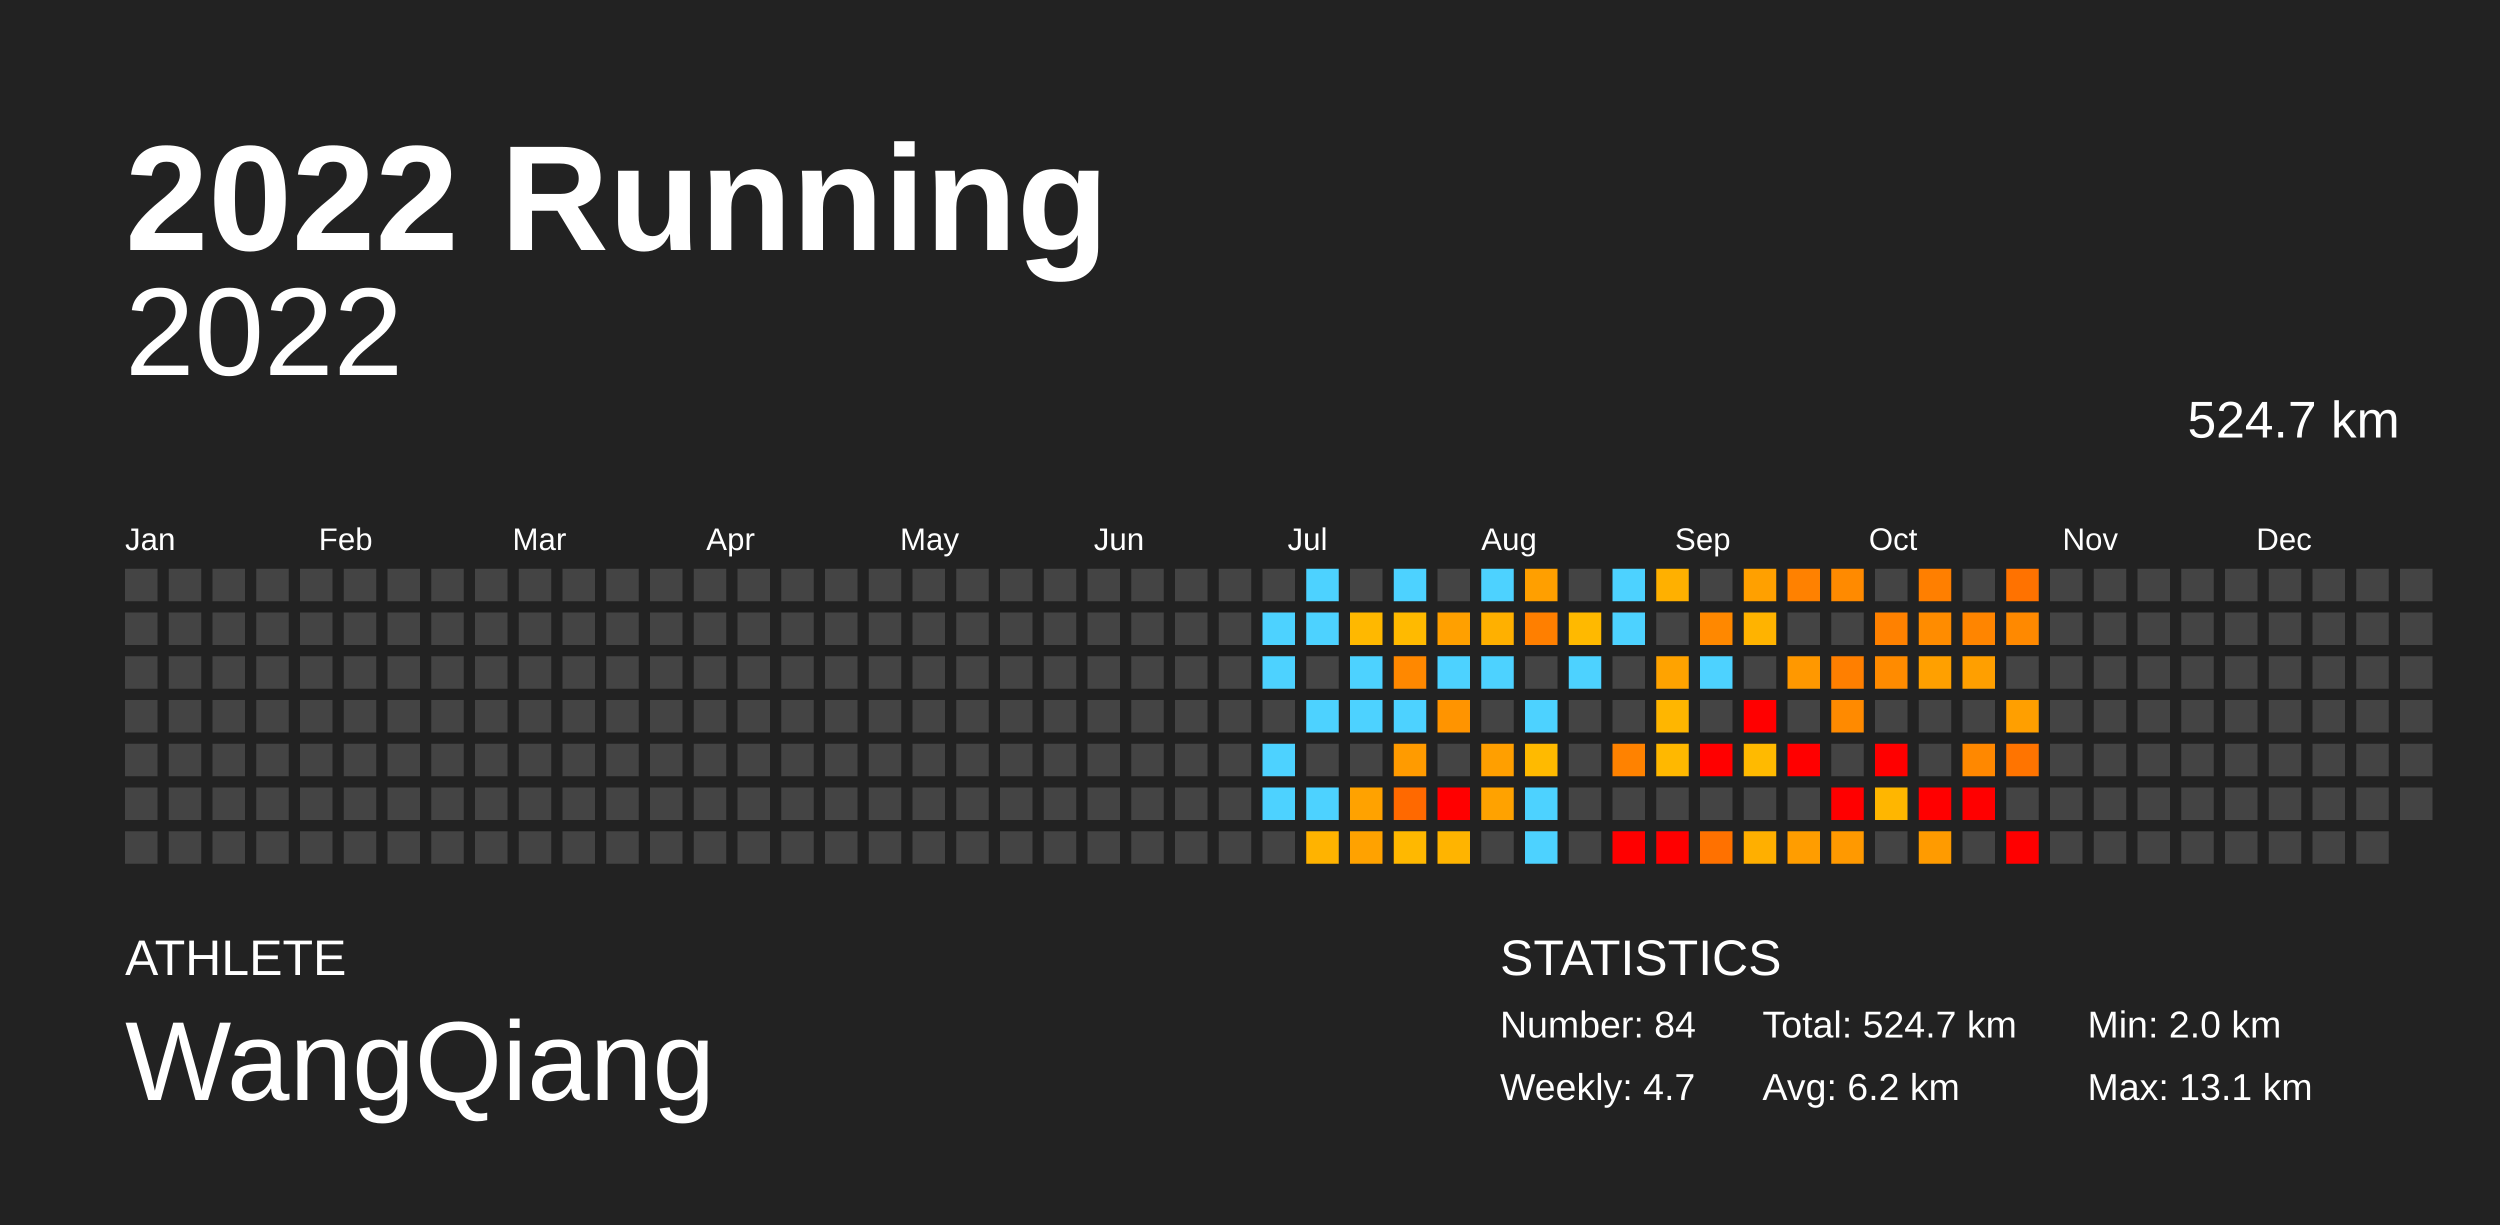
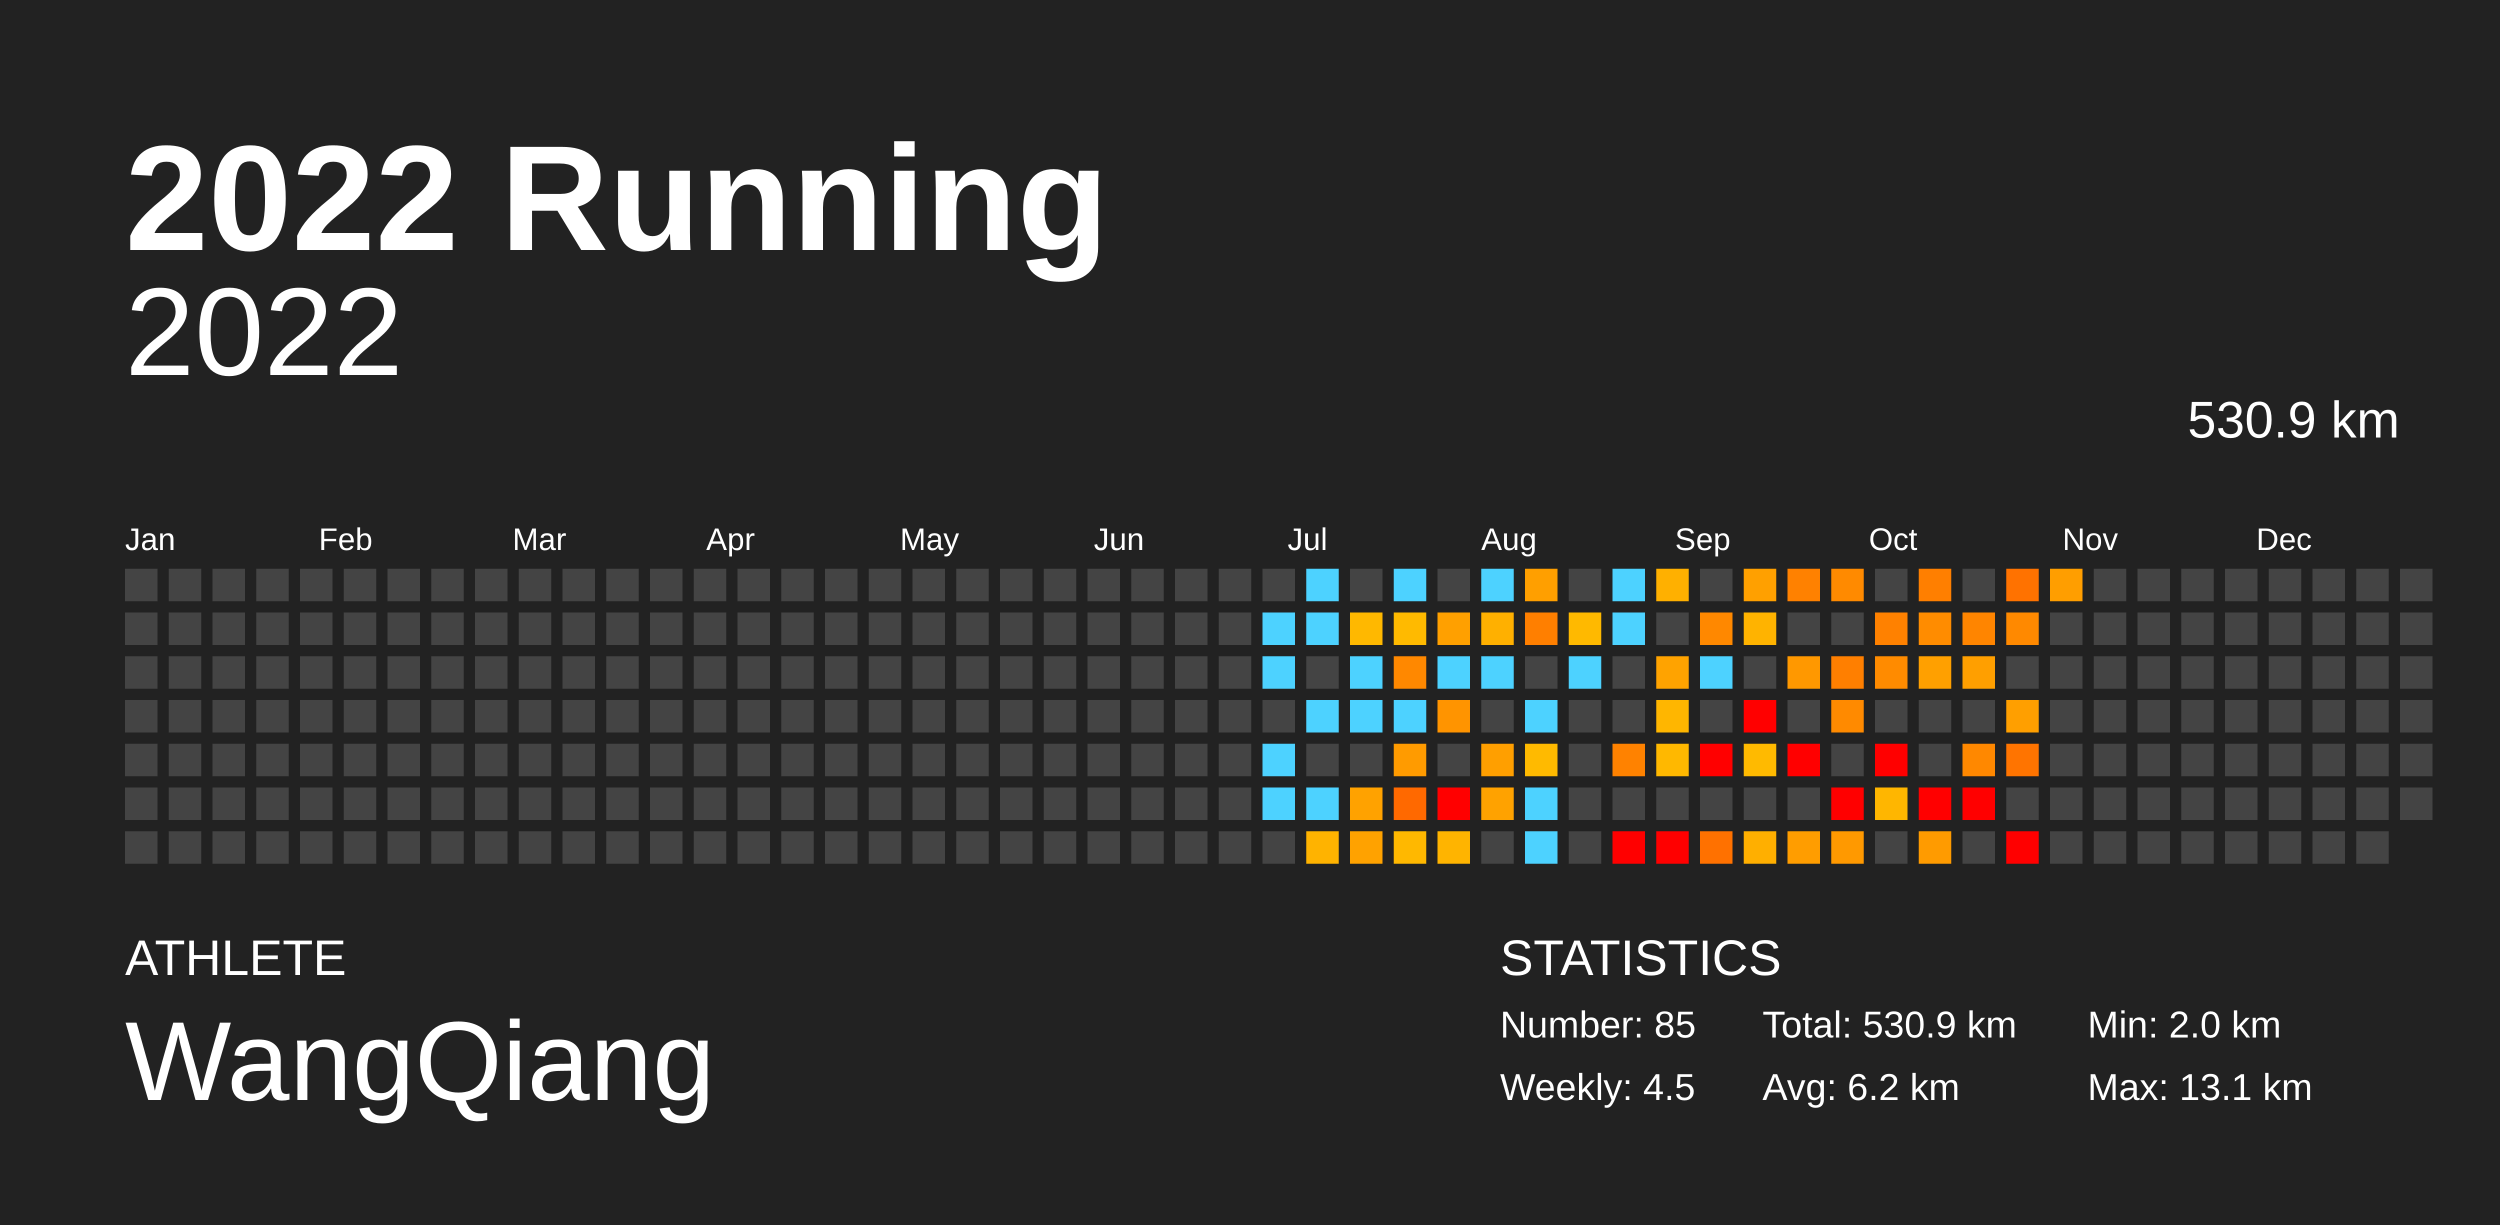
<svg xmlns="http://www.w3.org/2000/svg" baseProfile="full" height="98mm" version="1.1" viewBox="0,0,200,98" width="200mm">
  <defs />
  <rect fill="#222222" height="98" width="200" x="0" y="0" />
  <text fill="#FFFFFF" style="font-size:12px; font-family:Arial; font-weight:bold;" x="10" y="20">2022 Running</text>
  <text fill="#FFFFFF" style="font-size:4px; font-family:Arial" x="10" y="78">ATHLETE</text>
  <text fill="#FFFFFF" style="font-size:9px; font-family:Arial" x="10" y="88">WangQiang</text>
  <text fill="#FFFFFF" style="font-size:4px; font-family:Arial" x="120" y="78">STATISTICS</text>
-   <text fill="#FFFFFF" style="font-size:3px; font-family:Arial" x="120" y="83">Number: 84</text>
-   <text fill="#FFFFFF" style="font-size:3px; font-family:Arial" x="120" y="88">Weekly: 4.7</text>
-   <text fill="#FFFFFF" style="font-size:3px; font-family:Arial" x="141" y="83">Total: 524.7 km</text>
+   <text fill="#FFFFFF" style="font-size:3px; font-family:Arial" x="120" y="83">Number: 85</text>
+   <text fill="#FFFFFF" style="font-size:3px; font-family:Arial" x="120" y="88">Weekly: 4.5</text>
+   <text fill="#FFFFFF" style="font-size:3px; font-family:Arial" x="141" y="83">Total: 530.9 km</text>
  <text fill="#FFFFFF" style="font-size:3px; font-family:Arial" x="141" y="88">Avg: 6.2 km</text>
  <text fill="#FFFFFF" style="font-size:3px; font-family:Arial" x="167" y="83">Min: 2.0 km</text>
  <text fill="#FFFFFF" style="font-size:3px; font-family:Arial" x="167" y="88">Max: 13.1 km</text>
  <text alignment-baseline="hanging" fill="#FFFFFF" style="font-size:10.0px; font-family:Arial;" x="10" y="30">2022</text>
-   <text alignment-baseline="hanging" fill="#FFFFFF" style="font-size:4.125px; font-family:Arial;" x="175" y="35">524.7 km</text>
+   <text alignment-baseline="hanging" fill="#FFFFFF" style="font-size:4.125px; font-family:Arial;" x="175" y="35">530.9 km</text>
  <text fill="#FFFFFF" style="font-size:2.5px; font-family:Arial" x="10.0" y="44">Jan</text>
  <text fill="#FFFFFF" style="font-size:2.5px; font-family:Arial" x="25.5" y="44">Feb</text>
  <text fill="#FFFFFF" style="font-size:2.5px; font-family:Arial" x="41.0" y="44">Mar</text>
  <text fill="#FFFFFF" style="font-size:2.5px; font-family:Arial" x="56.5" y="44">Apr</text>
  <text fill="#FFFFFF" style="font-size:2.5px; font-family:Arial" x="72.0" y="44">May</text>
  <text fill="#FFFFFF" style="font-size:2.5px; font-family:Arial" x="87.5" y="44">Jun</text>
  <text fill="#FFFFFF" style="font-size:2.5px; font-family:Arial" x="103.0" y="44">Jul</text>
  <text fill="#FFFFFF" style="font-size:2.5px; font-family:Arial" x="118.5" y="44">Aug</text>
  <text fill="#FFFFFF" style="font-size:2.5px; font-family:Arial" x="134.0" y="44">Sep</text>
  <text fill="#FFFFFF" style="font-size:2.5px; font-family:Arial" x="149.5" y="44">Oct</text>
  <text fill="#FFFFFF" style="font-size:2.5px; font-family:Arial" x="165.0" y="44">Nov</text>
  <text fill="#FFFFFF" style="font-size:2.5px; font-family:Arial" x="180.5" y="44">Dec</text>
  <rect fill="#444444" height="2.6" width="2.6" x="10.0" y="45.5" />
  <rect fill="#444444" height="2.6" width="2.6" x="10.0" y="49.0" />
  <rect fill="#444444" height="2.6" width="2.6" x="10.0" y="52.5" />
  <rect fill="#444444" height="2.6" width="2.6" x="10.0" y="56.0" />
  <rect fill="#444444" height="2.6" width="2.6" x="10.0" y="59.5" />
  <rect fill="#444444" height="2.6" width="2.6" x="10.0" y="63.0" />
  <rect fill="#444444" height="2.6" width="2.6" x="10.0" y="66.5" />
  <rect fill="#444444" height="2.6" width="2.6" x="13.5" y="45.5" />
  <rect fill="#444444" height="2.6" width="2.6" x="13.5" y="49.0" />
  <rect fill="#444444" height="2.6" width="2.6" x="13.5" y="52.5" />
  <rect fill="#444444" height="2.6" width="2.6" x="13.5" y="56.0" />
  <rect fill="#444444" height="2.6" width="2.6" x="13.5" y="59.5" />
  <rect fill="#444444" height="2.6" width="2.6" x="13.5" y="63.0" />
  <rect fill="#444444" height="2.6" width="2.6" x="13.5" y="66.5" />
  <rect fill="#444444" height="2.6" width="2.6" x="17.0" y="45.5" />
  <rect fill="#444444" height="2.6" width="2.6" x="17.0" y="49.0" />
  <rect fill="#444444" height="2.6" width="2.6" x="17.0" y="52.5" />
  <rect fill="#444444" height="2.6" width="2.6" x="17.0" y="56.0" />
  <rect fill="#444444" height="2.6" width="2.6" x="17.0" y="59.5" />
  <rect fill="#444444" height="2.6" width="2.6" x="17.0" y="63.0" />
  <rect fill="#444444" height="2.6" width="2.6" x="17.0" y="66.5" />
  <rect fill="#444444" height="2.6" width="2.6" x="20.5" y="45.5" />
  <rect fill="#444444" height="2.6" width="2.6" x="20.5" y="49.0" />
  <rect fill="#444444" height="2.6" width="2.6" x="20.5" y="52.5" />
  <rect fill="#444444" height="2.6" width="2.6" x="20.5" y="56.0" />
  <rect fill="#444444" height="2.6" width="2.6" x="20.5" y="59.5" />
  <rect fill="#444444" height="2.6" width="2.6" x="20.5" y="63.0" />
  <rect fill="#444444" height="2.6" width="2.6" x="20.5" y="66.5" />
  <rect fill="#444444" height="2.6" width="2.6" x="24.0" y="45.5" />
  <rect fill="#444444" height="2.6" width="2.6" x="24.0" y="49.0" />
  <rect fill="#444444" height="2.6" width="2.6" x="24.0" y="52.5" />
  <rect fill="#444444" height="2.6" width="2.6" x="24.0" y="56.0" />
  <rect fill="#444444" height="2.6" width="2.6" x="24.0" y="59.5" />
  <rect fill="#444444" height="2.6" width="2.6" x="24.0" y="63.0" />
  <rect fill="#444444" height="2.6" width="2.6" x="24.0" y="66.5" />
  <rect fill="#444444" height="2.6" width="2.6" x="27.5" y="45.5" />
  <rect fill="#444444" height="2.6" width="2.6" x="27.5" y="49.0" />
  <rect fill="#444444" height="2.6" width="2.6" x="27.5" y="52.5" />
  <rect fill="#444444" height="2.6" width="2.6" x="27.5" y="56.0" />
  <rect fill="#444444" height="2.6" width="2.6" x="27.5" y="59.5" />
  <rect fill="#444444" height="2.6" width="2.6" x="27.5" y="63.0" />
  <rect fill="#444444" height="2.6" width="2.6" x="27.5" y="66.5" />
  <rect fill="#444444" height="2.6" width="2.6" x="31.0" y="45.5" />
  <rect fill="#444444" height="2.6" width="2.6" x="31.0" y="49.0" />
  <rect fill="#444444" height="2.6" width="2.6" x="31.0" y="52.5" />
  <rect fill="#444444" height="2.6" width="2.6" x="31.0" y="56.0" />
  <rect fill="#444444" height="2.6" width="2.6" x="31.0" y="59.5" />
  <rect fill="#444444" height="2.6" width="2.6" x="31.0" y="63.0" />
  <rect fill="#444444" height="2.6" width="2.6" x="31.0" y="66.5" />
  <rect fill="#444444" height="2.6" width="2.6" x="34.5" y="45.5" />
  <rect fill="#444444" height="2.6" width="2.6" x="34.5" y="49.0" />
  <rect fill="#444444" height="2.6" width="2.6" x="34.5" y="52.5" />
  <rect fill="#444444" height="2.6" width="2.6" x="34.5" y="56.0" />
  <rect fill="#444444" height="2.6" width="2.6" x="34.5" y="59.5" />
  <rect fill="#444444" height="2.6" width="2.6" x="34.5" y="63.0" />
  <rect fill="#444444" height="2.6" width="2.6" x="34.5" y="66.5" />
  <rect fill="#444444" height="2.6" width="2.6" x="38.0" y="45.5" />
  <rect fill="#444444" height="2.6" width="2.6" x="38.0" y="49.0" />
  <rect fill="#444444" height="2.6" width="2.6" x="38.0" y="52.5" />
  <rect fill="#444444" height="2.6" width="2.6" x="38.0" y="56.0" />
  <rect fill="#444444" height="2.6" width="2.6" x="38.0" y="59.5" />
  <rect fill="#444444" height="2.6" width="2.6" x="38.0" y="63.0" />
  <rect fill="#444444" height="2.6" width="2.6" x="38.0" y="66.5" />
  <rect fill="#444444" height="2.6" width="2.6" x="41.5" y="45.5" />
  <rect fill="#444444" height="2.6" width="2.6" x="41.5" y="49.0" />
  <rect fill="#444444" height="2.6" width="2.6" x="41.5" y="52.5" />
  <rect fill="#444444" height="2.6" width="2.6" x="41.5" y="56.0" />
  <rect fill="#444444" height="2.6" width="2.6" x="41.5" y="59.5" />
  <rect fill="#444444" height="2.6" width="2.6" x="41.5" y="63.0" />
  <rect fill="#444444" height="2.6" width="2.6" x="41.5" y="66.5" />
  <rect fill="#444444" height="2.6" width="2.6" x="45.0" y="45.5" />
  <rect fill="#444444" height="2.6" width="2.6" x="45.0" y="49.0" />
  <rect fill="#444444" height="2.6" width="2.6" x="45.0" y="52.5" />
  <rect fill="#444444" height="2.6" width="2.6" x="45.0" y="56.0" />
  <rect fill="#444444" height="2.6" width="2.6" x="45.0" y="59.5" />
  <rect fill="#444444" height="2.6" width="2.6" x="45.0" y="63.0" />
  <rect fill="#444444" height="2.6" width="2.6" x="45.0" y="66.5" />
  <rect fill="#444444" height="2.6" width="2.6" x="48.5" y="45.5" />
  <rect fill="#444444" height="2.6" width="2.6" x="48.5" y="49.0" />
  <rect fill="#444444" height="2.6" width="2.6" x="48.5" y="52.5" />
  <rect fill="#444444" height="2.6" width="2.6" x="48.5" y="56.0" />
  <rect fill="#444444" height="2.6" width="2.6" x="48.5" y="59.5" />
  <rect fill="#444444" height="2.6" width="2.6" x="48.5" y="63.0" />
  <rect fill="#444444" height="2.6" width="2.6" x="48.5" y="66.5" />
  <rect fill="#444444" height="2.6" width="2.6" x="52.0" y="45.5" />
  <rect fill="#444444" height="2.6" width="2.6" x="52.0" y="49.0" />
  <rect fill="#444444" height="2.6" width="2.6" x="52.0" y="52.5" />
  <rect fill="#444444" height="2.6" width="2.6" x="52.0" y="56.0" />
  <rect fill="#444444" height="2.6" width="2.6" x="52.0" y="59.5" />
  <rect fill="#444444" height="2.6" width="2.6" x="52.0" y="63.0" />
  <rect fill="#444444" height="2.6" width="2.6" x="52.0" y="66.5" />
  <rect fill="#444444" height="2.6" width="2.6" x="55.5" y="45.5" />
  <rect fill="#444444" height="2.6" width="2.6" x="55.5" y="49.0" />
  <rect fill="#444444" height="2.6" width="2.6" x="55.5" y="52.5" />
  <rect fill="#444444" height="2.6" width="2.6" x="55.5" y="56.0" />
  <rect fill="#444444" height="2.6" width="2.6" x="55.5" y="59.5" />
  <rect fill="#444444" height="2.6" width="2.6" x="55.5" y="63.0" />
  <rect fill="#444444" height="2.6" width="2.6" x="55.5" y="66.5" />
  <rect fill="#444444" height="2.6" width="2.6" x="59.0" y="45.5" />
  <rect fill="#444444" height="2.6" width="2.6" x="59.0" y="49.0" />
  <rect fill="#444444" height="2.6" width="2.6" x="59.0" y="52.5" />
  <rect fill="#444444" height="2.6" width="2.6" x="59.0" y="56.0" />
  <rect fill="#444444" height="2.6" width="2.6" x="59.0" y="59.5" />
  <rect fill="#444444" height="2.6" width="2.6" x="59.0" y="63.0" />
  <rect fill="#444444" height="2.6" width="2.6" x="59.0" y="66.5" />
  <rect fill="#444444" height="2.6" width="2.6" x="62.5" y="45.5" />
  <rect fill="#444444" height="2.6" width="2.6" x="62.5" y="49.0" />
  <rect fill="#444444" height="2.6" width="2.6" x="62.5" y="52.5" />
  <rect fill="#444444" height="2.6" width="2.6" x="62.5" y="56.0" />
  <rect fill="#444444" height="2.6" width="2.6" x="62.5" y="59.5" />
  <rect fill="#444444" height="2.6" width="2.6" x="62.5" y="63.0" />
  <rect fill="#444444" height="2.6" width="2.6" x="62.5" y="66.5" />
  <rect fill="#444444" height="2.6" width="2.6" x="66.0" y="45.5" />
  <rect fill="#444444" height="2.6" width="2.6" x="66.0" y="49.0" />
  <rect fill="#444444" height="2.6" width="2.6" x="66.0" y="52.5" />
  <rect fill="#444444" height="2.6" width="2.6" x="66.0" y="56.0" />
  <rect fill="#444444" height="2.6" width="2.6" x="66.0" y="59.5" />
  <rect fill="#444444" height="2.6" width="2.6" x="66.0" y="63.0" />
  <rect fill="#444444" height="2.6" width="2.6" x="66.0" y="66.5" />
  <rect fill="#444444" height="2.6" width="2.6" x="69.5" y="45.5" />
  <rect fill="#444444" height="2.6" width="2.6" x="69.5" y="49.0" />
  <rect fill="#444444" height="2.6" width="2.6" x="69.5" y="52.5" />
  <rect fill="#444444" height="2.6" width="2.6" x="69.5" y="56.0" />
  <rect fill="#444444" height="2.6" width="2.6" x="69.5" y="59.5" />
  <rect fill="#444444" height="2.6" width="2.6" x="69.5" y="63.0" />
  <rect fill="#444444" height="2.6" width="2.6" x="69.5" y="66.5" />
  <rect fill="#444444" height="2.6" width="2.6" x="73.0" y="45.5" />
  <rect fill="#444444" height="2.6" width="2.6" x="73.0" y="49.0" />
  <rect fill="#444444" height="2.6" width="2.6" x="73.0" y="52.5" />
  <rect fill="#444444" height="2.6" width="2.6" x="73.0" y="56.0" />
  <rect fill="#444444" height="2.6" width="2.6" x="73.0" y="59.5" />
  <rect fill="#444444" height="2.6" width="2.6" x="73.0" y="63.0" />
  <rect fill="#444444" height="2.6" width="2.6" x="73.0" y="66.5" />
  <rect fill="#444444" height="2.6" width="2.6" x="76.5" y="45.5" />
  <rect fill="#444444" height="2.6" width="2.6" x="76.5" y="49.0" />
  <rect fill="#444444" height="2.6" width="2.6" x="76.5" y="52.5" />
  <rect fill="#444444" height="2.6" width="2.6" x="76.5" y="56.0" />
  <rect fill="#444444" height="2.6" width="2.6" x="76.5" y="59.5" />
  <rect fill="#444444" height="2.6" width="2.6" x="76.5" y="63.0" />
  <rect fill="#444444" height="2.6" width="2.6" x="76.5" y="66.5" />
  <rect fill="#444444" height="2.6" width="2.6" x="80.0" y="45.5" />
  <rect fill="#444444" height="2.6" width="2.6" x="80.0" y="49.0" />
  <rect fill="#444444" height="2.6" width="2.6" x="80.0" y="52.5" />
  <rect fill="#444444" height="2.6" width="2.6" x="80.0" y="56.0" />
  <rect fill="#444444" height="2.6" width="2.6" x="80.0" y="59.5" />
  <rect fill="#444444" height="2.6" width="2.6" x="80.0" y="63.0" />
  <rect fill="#444444" height="2.6" width="2.6" x="80.0" y="66.5" />
  <rect fill="#444444" height="2.6" width="2.6" x="83.5" y="45.5" />
  <rect fill="#444444" height="2.6" width="2.6" x="83.5" y="49.0" />
  <rect fill="#444444" height="2.6" width="2.6" x="83.5" y="52.5" />
  <rect fill="#444444" height="2.6" width="2.6" x="83.5" y="56.0" />
  <rect fill="#444444" height="2.6" width="2.6" x="83.5" y="59.5" />
  <rect fill="#444444" height="2.6" width="2.6" x="83.5" y="63.0" />
  <rect fill="#444444" height="2.6" width="2.6" x="83.5" y="66.5" />
  <rect fill="#444444" height="2.6" width="2.6" x="87.0" y="45.5" />
  <rect fill="#444444" height="2.6" width="2.6" x="87.0" y="49.0" />
  <rect fill="#444444" height="2.6" width="2.6" x="87.0" y="52.5" />
  <rect fill="#444444" height="2.6" width="2.6" x="87.0" y="56.0" />
  <rect fill="#444444" height="2.6" width="2.6" x="87.0" y="59.5" />
  <rect fill="#444444" height="2.6" width="2.6" x="87.0" y="63.0" />
  <rect fill="#444444" height="2.6" width="2.6" x="87.0" y="66.5" />
  <rect fill="#444444" height="2.6" width="2.6" x="90.5" y="45.5" />
  <rect fill="#444444" height="2.6" width="2.6" x="90.5" y="49.0" />
  <rect fill="#444444" height="2.6" width="2.6" x="90.5" y="52.5" />
  <rect fill="#444444" height="2.6" width="2.6" x="90.5" y="56.0" />
  <rect fill="#444444" height="2.6" width="2.6" x="90.5" y="59.5" />
  <rect fill="#444444" height="2.6" width="2.6" x="90.5" y="63.0" />
  <rect fill="#444444" height="2.6" width="2.6" x="90.5" y="66.5" />
  <rect fill="#444444" height="2.6" width="2.6" x="94.0" y="45.5" />
  <rect fill="#444444" height="2.6" width="2.6" x="94.0" y="49.0" />
  <rect fill="#444444" height="2.6" width="2.6" x="94.0" y="52.5" />
  <rect fill="#444444" height="2.6" width="2.6" x="94.0" y="56.0" />
  <rect fill="#444444" height="2.6" width="2.6" x="94.0" y="59.5" />
  <rect fill="#444444" height="2.6" width="2.6" x="94.0" y="63.0" />
  <rect fill="#444444" height="2.6" width="2.6" x="94.0" y="66.5" />
  <rect fill="#444444" height="2.6" width="2.6" x="97.5" y="45.5" />
  <rect fill="#444444" height="2.6" width="2.6" x="97.5" y="49.0" />
  <rect fill="#444444" height="2.6" width="2.6" x="97.5" y="52.5" />
  <rect fill="#444444" height="2.6" width="2.6" x="97.5" y="56.0" />
  <rect fill="#444444" height="2.6" width="2.6" x="97.5" y="59.5" />
  <rect fill="#444444" height="2.6" width="2.6" x="97.5" y="63.0" />
  <rect fill="#444444" height="2.6" width="2.6" x="97.5" y="66.5" />
  <rect fill="#444444" height="2.6" width="2.6" x="101.0" y="45.5" />
  <rect fill="#4dd2ff" height="2.6" width="2.6" x="101.0" y="49.0" />
  <rect fill="#4dd2ff" height="2.6" width="2.6" x="101.0" y="52.5" />
  <rect fill="#444444" height="2.6" width="2.6" x="101.0" y="56.0" />
  <rect fill="#4dd2ff" height="2.6" width="2.6" x="101.0" y="59.5" />
  <rect fill="#4dd2ff" height="2.6" width="2.6" x="101.0" y="63.0" />
  <rect fill="#444444" height="2.6" width="2.6" x="101.0" y="66.5" />
  <rect fill="#4dd2ff" height="2.6" width="2.6" x="104.5" y="45.5" />
  <rect fill="#4dd2ff" height="2.6" width="2.6" x="104.5" y="49.0" />
  <rect fill="#444444" height="2.6" width="2.6" x="104.5" y="52.5" />
  <rect fill="#4dd2ff" height="2.6" width="2.6" x="104.5" y="56.0" />
  <rect fill="#444444" height="2.6" width="2.6" x="104.5" y="59.5" />
  <rect fill="#4dd2ff" height="2.6" width="2.6" x="104.5" y="63.0" />
  <rect fill="#ffb300" height="2.6" width="2.6" x="104.5" y="66.5" />
  <rect fill="#444444" height="2.6" width="2.6" x="108.0" y="45.5" />
  <rect fill="#ffb800" height="2.6" width="2.6" x="108.0" y="49.0" />
  <rect fill="#4dd2ff" height="2.6" width="2.6" x="108.0" y="52.5" />
  <rect fill="#4dd2ff" height="2.6" width="2.6" x="108.0" y="56.0" />
  <rect fill="#444444" height="2.6" width="2.6" x="108.0" y="59.5" />
  <rect fill="#ffa200" height="2.6" width="2.6" x="108.0" y="63.0" />
  <rect fill="#ffa200" height="2.6" width="2.6" x="108.0" y="66.5" />
  <rect fill="#4dd2ff" height="2.6" width="2.6" x="111.5" y="45.5" />
  <rect fill="#ffba00" height="2.6" width="2.6" x="111.5" y="49.0" />
  <rect fill="#ff8800" height="2.6" width="2.6" x="111.5" y="52.5" />
  <rect fill="#4dd2ff" height="2.6" width="2.6" x="111.5" y="56.0" />
  <rect fill="#ff9b00" height="2.6" width="2.6" x="111.5" y="59.5" />
  <rect fill="#ff6900" height="2.6" width="2.6" x="111.5" y="63.0" />
  <rect fill="#ffb800" height="2.6" width="2.6" x="111.5" y="66.5" />
  <rect fill="#444444" height="2.6" width="2.6" x="115.0" y="45.5" />
  <rect fill="#ffa000" height="2.6" width="2.6" x="115.0" y="49.0" />
  <rect fill="#4dd2ff" height="2.6" width="2.6" x="115.0" y="52.5" />
  <rect fill="#ff9400" height="2.6" width="2.6" x="115.0" y="56.0" />
  <rect fill="#444444" height="2.6" width="2.6" x="115.0" y="59.5" />
  <rect fill="red" height="2.6" width="2.6" x="115.0" y="63.0" />
  <rect fill="#ffb400" height="2.6" width="2.6" x="115.0" y="66.5" />
  <rect fill="#4dd2ff" height="2.6" width="2.6" x="118.5" y="45.5" />
  <rect fill="#ffb000" height="2.6" width="2.6" x="118.5" y="49.0" />
  <rect fill="#4dd2ff" height="2.6" width="2.6" x="118.5" y="52.5" />
  <rect fill="#444444" height="2.6" width="2.6" x="118.5" y="56.0" />
  <rect fill="#ff9f00" height="2.6" width="2.6" x="118.5" y="59.5" />
  <rect fill="#ffa200" height="2.6" width="2.6" x="118.5" y="63.0" />
  <rect fill="#444444" height="2.6" width="2.6" x="118.5" y="66.5" />
  <rect fill="#ff9f00" height="2.6" width="2.6" x="122.0" y="45.5" />
  <rect fill="#ff7f00" height="2.6" width="2.6" x="122.0" y="49.0" />
  <rect fill="#444444" height="2.6" width="2.6" x="122.0" y="52.5" />
  <rect fill="#4dd2ff" height="2.6" width="2.6" x="122.0" y="56.0" />
  <rect fill="#ffba00" height="2.6" width="2.6" x="122.0" y="59.5" />
  <rect fill="#4dd2ff" height="2.6" width="2.6" x="122.0" y="63.0" />
  <rect fill="#4dd2ff" height="2.6" width="2.6" x="122.0" y="66.5" />
  <rect fill="#444444" height="2.6" width="2.6" x="125.5" y="45.5" />
  <rect fill="#ffb900" height="2.6" width="2.6" x="125.5" y="49.0" />
  <rect fill="#4dd2ff" height="2.6" width="2.6" x="125.5" y="52.5" />
  <rect fill="#444444" height="2.6" width="2.6" x="125.5" y="56.0" />
  <rect fill="#444444" height="2.6" width="2.6" x="125.5" y="59.5" />
  <rect fill="#444444" height="2.6" width="2.6" x="125.5" y="63.0" />
  <rect fill="#444444" height="2.6" width="2.6" x="125.5" y="66.5" />
  <rect fill="#4dd2ff" height="2.6" width="2.6" x="129.0" y="45.5" />
  <rect fill="#4dd2ff" height="2.6" width="2.6" x="129.0" y="49.0" />
  <rect fill="#444444" height="2.6" width="2.6" x="129.0" y="52.5" />
  <rect fill="#444444" height="2.6" width="2.6" x="129.0" y="56.0" />
  <rect fill="#ff8200" height="2.6" width="2.6" x="129.0" y="59.5" />
  <rect fill="#444444" height="2.6" width="2.6" x="129.0" y="63.0" />
  <rect fill="red" height="2.6" width="2.6" x="129.0" y="66.5" />
  <rect fill="#ffb000" height="2.6" width="2.6" x="132.5" y="45.5" />
  <rect fill="#444444" height="2.6" width="2.6" x="132.5" y="49.0" />
  <rect fill="#ffa300" height="2.6" width="2.6" x="132.5" y="52.5" />
  <rect fill="#ffb600" height="2.6" width="2.6" x="132.5" y="56.0" />
  <rect fill="#ffb800" height="2.6" width="2.6" x="132.5" y="59.5" />
  <rect fill="#444444" height="2.6" width="2.6" x="132.5" y="63.0" />
  <rect fill="red" height="2.6" width="2.6" x="132.5" y="66.5" />
  <rect fill="#444444" height="2.6" width="2.6" x="136.0" y="45.5" />
  <rect fill="#ff8800" height="2.6" width="2.6" x="136.0" y="49.0" />
  <rect fill="#4dd2ff" height="2.6" width="2.6" x="136.0" y="52.5" />
  <rect fill="#444444" height="2.6" width="2.6" x="136.0" y="56.0" />
  <rect fill="red" height="2.6" width="2.6" x="136.0" y="59.5" />
  <rect fill="#444444" height="2.6" width="2.6" x="136.0" y="63.0" />
  <rect fill="#ff7100" height="2.6" width="2.6" x="136.0" y="66.5" />
  <rect fill="#ffa000" height="2.6" width="2.6" x="139.5" y="45.5" />
  <rect fill="#ffb300" height="2.6" width="2.6" x="139.5" y="49.0" />
  <rect fill="#444444" height="2.6" width="2.6" x="139.5" y="52.5" />
  <rect fill="red" height="2.6" width="2.6" x="139.5" y="56.0" />
  <rect fill="#ffba00" height="2.6" width="2.6" x="139.5" y="59.5" />
  <rect fill="#444444" height="2.6" width="2.6" x="139.5" y="63.0" />
  <rect fill="#ffaf00" height="2.6" width="2.6" x="139.5" y="66.5" />
  <rect fill="#ff8100" height="2.6" width="2.6" x="143.0" y="45.5" />
  <rect fill="#444444" height="2.6" width="2.6" x="143.0" y="49.0" />
  <rect fill="#ff9800" height="2.6" width="2.6" x="143.0" y="52.5" />
  <rect fill="#444444" height="2.6" width="2.6" x="143.0" y="56.0" />
  <rect fill="red" height="2.6" width="2.6" x="143.0" y="59.5" />
  <rect fill="#444444" height="2.6" width="2.6" x="143.0" y="63.0" />
  <rect fill="#ff9d00" height="2.6" width="2.6" x="143.0" y="66.5" />
  <rect fill="#ff8a00" height="2.6" width="2.6" x="146.5" y="45.5" />
  <rect fill="#444444" height="2.6" width="2.6" x="146.5" y="49.0" />
  <rect fill="#ff7f00" height="2.6" width="2.6" x="146.5" y="52.5" />
  <rect fill="#ff8a00" height="2.6" width="2.6" x="146.5" y="56.0" />
  <rect fill="#444444" height="2.6" width="2.6" x="146.5" y="59.5" />
  <rect fill="red" height="2.6" width="2.6" x="146.5" y="63.0" />
  <rect fill="#ff9900" height="2.6" width="2.6" x="146.5" y="66.5" />
  <rect fill="#444444" height="2.6" width="2.6" x="150.0" y="45.5" />
  <rect fill="#ff8100" height="2.6" width="2.6" x="150.0" y="49.0" />
  <rect fill="#ff8b00" height="2.6" width="2.6" x="150.0" y="52.5" />
  <rect fill="#444444" height="2.6" width="2.6" x="150.0" y="56.0" />
  <rect fill="red" height="2.6" width="2.6" x="150.0" y="59.5" />
  <rect fill="#ffb600" height="2.6" width="2.6" x="150.0" y="63.0" />
  <rect fill="#444444" height="2.6" width="2.6" x="150.0" y="66.5" />
  <rect fill="#ff7f00" height="2.6" width="2.6" x="153.5" y="45.5" />
  <rect fill="#ff8c00" height="2.6" width="2.6" x="153.5" y="49.0" />
  <rect fill="#ffa000" height="2.6" width="2.6" x="153.5" y="52.5" />
  <rect fill="#444444" height="2.6" width="2.6" x="153.5" y="56.0" />
  <rect fill="#444444" height="2.6" width="2.6" x="153.5" y="59.5" />
  <rect fill="red" height="2.6" width="2.6" x="153.5" y="63.0" />
  <rect fill="#ff9b00" height="2.6" width="2.6" x="153.5" y="66.5" />
  <rect fill="#444444" height="2.6" width="2.6" x="157.0" y="45.5" />
  <rect fill="#ff8500" height="2.6" width="2.6" x="157.0" y="49.0" />
  <rect fill="#ff9f00" height="2.6" width="2.6" x="157.0" y="52.5" />
  <rect fill="#444444" height="2.6" width="2.6" x="157.0" y="56.0" />
  <rect fill="#ff8800" height="2.6" width="2.6" x="157.0" y="59.5" />
  <rect fill="red" height="2.6" width="2.6" x="157.0" y="63.0" />
  <rect fill="#444444" height="2.6" width="2.6" x="157.0" y="66.5" />
  <rect fill="#ff7200" height="2.6" width="2.6" x="160.5" y="45.5" />
  <rect fill="#ff8900" height="2.6" width="2.6" x="160.5" y="49.0" />
  <rect fill="#444444" height="2.6" width="2.6" x="160.5" y="52.5" />
  <rect fill="#ff9f00" height="2.6" width="2.6" x="160.5" y="56.0" />
  <rect fill="#ff7400" height="2.6" width="2.6" x="160.5" y="59.5" />
  <rect fill="#444444" height="2.6" width="2.6" x="160.5" y="63.0" />
  <rect fill="red" height="2.6" width="2.6" x="160.5" y="66.5" />
-   <rect fill="#444444" height="2.6" width="2.6" x="164.0" y="45.5" />
+   <rect fill="#ff9e00" height="2.6" width="2.6" x="164.0" y="45.5" />
  <rect fill="#444444" height="2.6" width="2.6" x="164.0" y="49.0" />
  <rect fill="#444444" height="2.6" width="2.6" x="164.0" y="52.5" />
  <rect fill="#444444" height="2.6" width="2.6" x="164.0" y="56.0" />
  <rect fill="#444444" height="2.6" width="2.6" x="164.0" y="59.5" />
  <rect fill="#444444" height="2.6" width="2.6" x="164.0" y="63.0" />
  <rect fill="#444444" height="2.6" width="2.6" x="164.0" y="66.5" />
  <rect fill="#444444" height="2.6" width="2.6" x="167.5" y="45.5" />
  <rect fill="#444444" height="2.6" width="2.6" x="167.5" y="49.0" />
  <rect fill="#444444" height="2.6" width="2.6" x="167.5" y="52.5" />
  <rect fill="#444444" height="2.6" width="2.6" x="167.5" y="56.0" />
  <rect fill="#444444" height="2.6" width="2.6" x="167.5" y="59.5" />
  <rect fill="#444444" height="2.6" width="2.6" x="167.5" y="63.0" />
  <rect fill="#444444" height="2.6" width="2.6" x="167.5" y="66.5" />
  <rect fill="#444444" height="2.6" width="2.6" x="171.0" y="45.5" />
  <rect fill="#444444" height="2.6" width="2.6" x="171.0" y="49.0" />
  <rect fill="#444444" height="2.6" width="2.6" x="171.0" y="52.5" />
  <rect fill="#444444" height="2.6" width="2.6" x="171.0" y="56.0" />
  <rect fill="#444444" height="2.6" width="2.6" x="171.0" y="59.5" />
  <rect fill="#444444" height="2.6" width="2.6" x="171.0" y="63.0" />
  <rect fill="#444444" height="2.6" width="2.6" x="171.0" y="66.5" />
  <rect fill="#444444" height="2.6" width="2.6" x="174.5" y="45.5" />
  <rect fill="#444444" height="2.6" width="2.6" x="174.5" y="49.0" />
  <rect fill="#444444" height="2.6" width="2.6" x="174.5" y="52.5" />
  <rect fill="#444444" height="2.6" width="2.6" x="174.5" y="56.0" />
  <rect fill="#444444" height="2.6" width="2.6" x="174.5" y="59.5" />
  <rect fill="#444444" height="2.6" width="2.6" x="174.5" y="63.0" />
  <rect fill="#444444" height="2.6" width="2.6" x="174.5" y="66.5" />
  <rect fill="#444444" height="2.6" width="2.6" x="178.0" y="45.5" />
  <rect fill="#444444" height="2.6" width="2.6" x="178.0" y="49.0" />
  <rect fill="#444444" height="2.6" width="2.6" x="178.0" y="52.5" />
  <rect fill="#444444" height="2.6" width="2.6" x="178.0" y="56.0" />
  <rect fill="#444444" height="2.6" width="2.6" x="178.0" y="59.5" />
  <rect fill="#444444" height="2.6" width="2.6" x="178.0" y="63.0" />
  <rect fill="#444444" height="2.6" width="2.6" x="178.0" y="66.5" />
  <rect fill="#444444" height="2.6" width="2.6" x="181.5" y="45.5" />
  <rect fill="#444444" height="2.6" width="2.6" x="181.5" y="49.0" />
  <rect fill="#444444" height="2.6" width="2.6" x="181.5" y="52.5" />
  <rect fill="#444444" height="2.6" width="2.6" x="181.5" y="56.0" />
  <rect fill="#444444" height="2.6" width="2.6" x="181.5" y="59.5" />
  <rect fill="#444444" height="2.6" width="2.6" x="181.5" y="63.0" />
  <rect fill="#444444" height="2.6" width="2.6" x="181.5" y="66.5" />
  <rect fill="#444444" height="2.6" width="2.6" x="185.0" y="45.5" />
  <rect fill="#444444" height="2.6" width="2.6" x="185.0" y="49.0" />
  <rect fill="#444444" height="2.6" width="2.6" x="185.0" y="52.5" />
  <rect fill="#444444" height="2.6" width="2.6" x="185.0" y="56.0" />
  <rect fill="#444444" height="2.6" width="2.6" x="185.0" y="59.5" />
  <rect fill="#444444" height="2.6" width="2.6" x="185.0" y="63.0" />
  <rect fill="#444444" height="2.6" width="2.6" x="185.0" y="66.5" />
  <rect fill="#444444" height="2.6" width="2.6" x="188.5" y="45.5" />
  <rect fill="#444444" height="2.6" width="2.6" x="188.5" y="49.0" />
  <rect fill="#444444" height="2.6" width="2.6" x="188.5" y="52.5" />
  <rect fill="#444444" height="2.6" width="2.6" x="188.5" y="56.0" />
  <rect fill="#444444" height="2.6" width="2.6" x="188.5" y="59.5" />
  <rect fill="#444444" height="2.6" width="2.6" x="188.5" y="63.0" />
  <rect fill="#444444" height="2.6" width="2.6" x="188.5" y="66.5" />
  <rect fill="#444444" height="2.6" width="2.6" x="192.0" y="45.5" />
  <rect fill="#444444" height="2.6" width="2.6" x="192.0" y="49.0" />
  <rect fill="#444444" height="2.6" width="2.6" x="192.0" y="52.5" />
  <rect fill="#444444" height="2.6" width="2.6" x="192.0" y="56.0" />
  <rect fill="#444444" height="2.6" width="2.6" x="192.0" y="59.5" />
  <rect fill="#444444" height="2.6" width="2.6" x="192.0" y="63.0" />
</svg>
